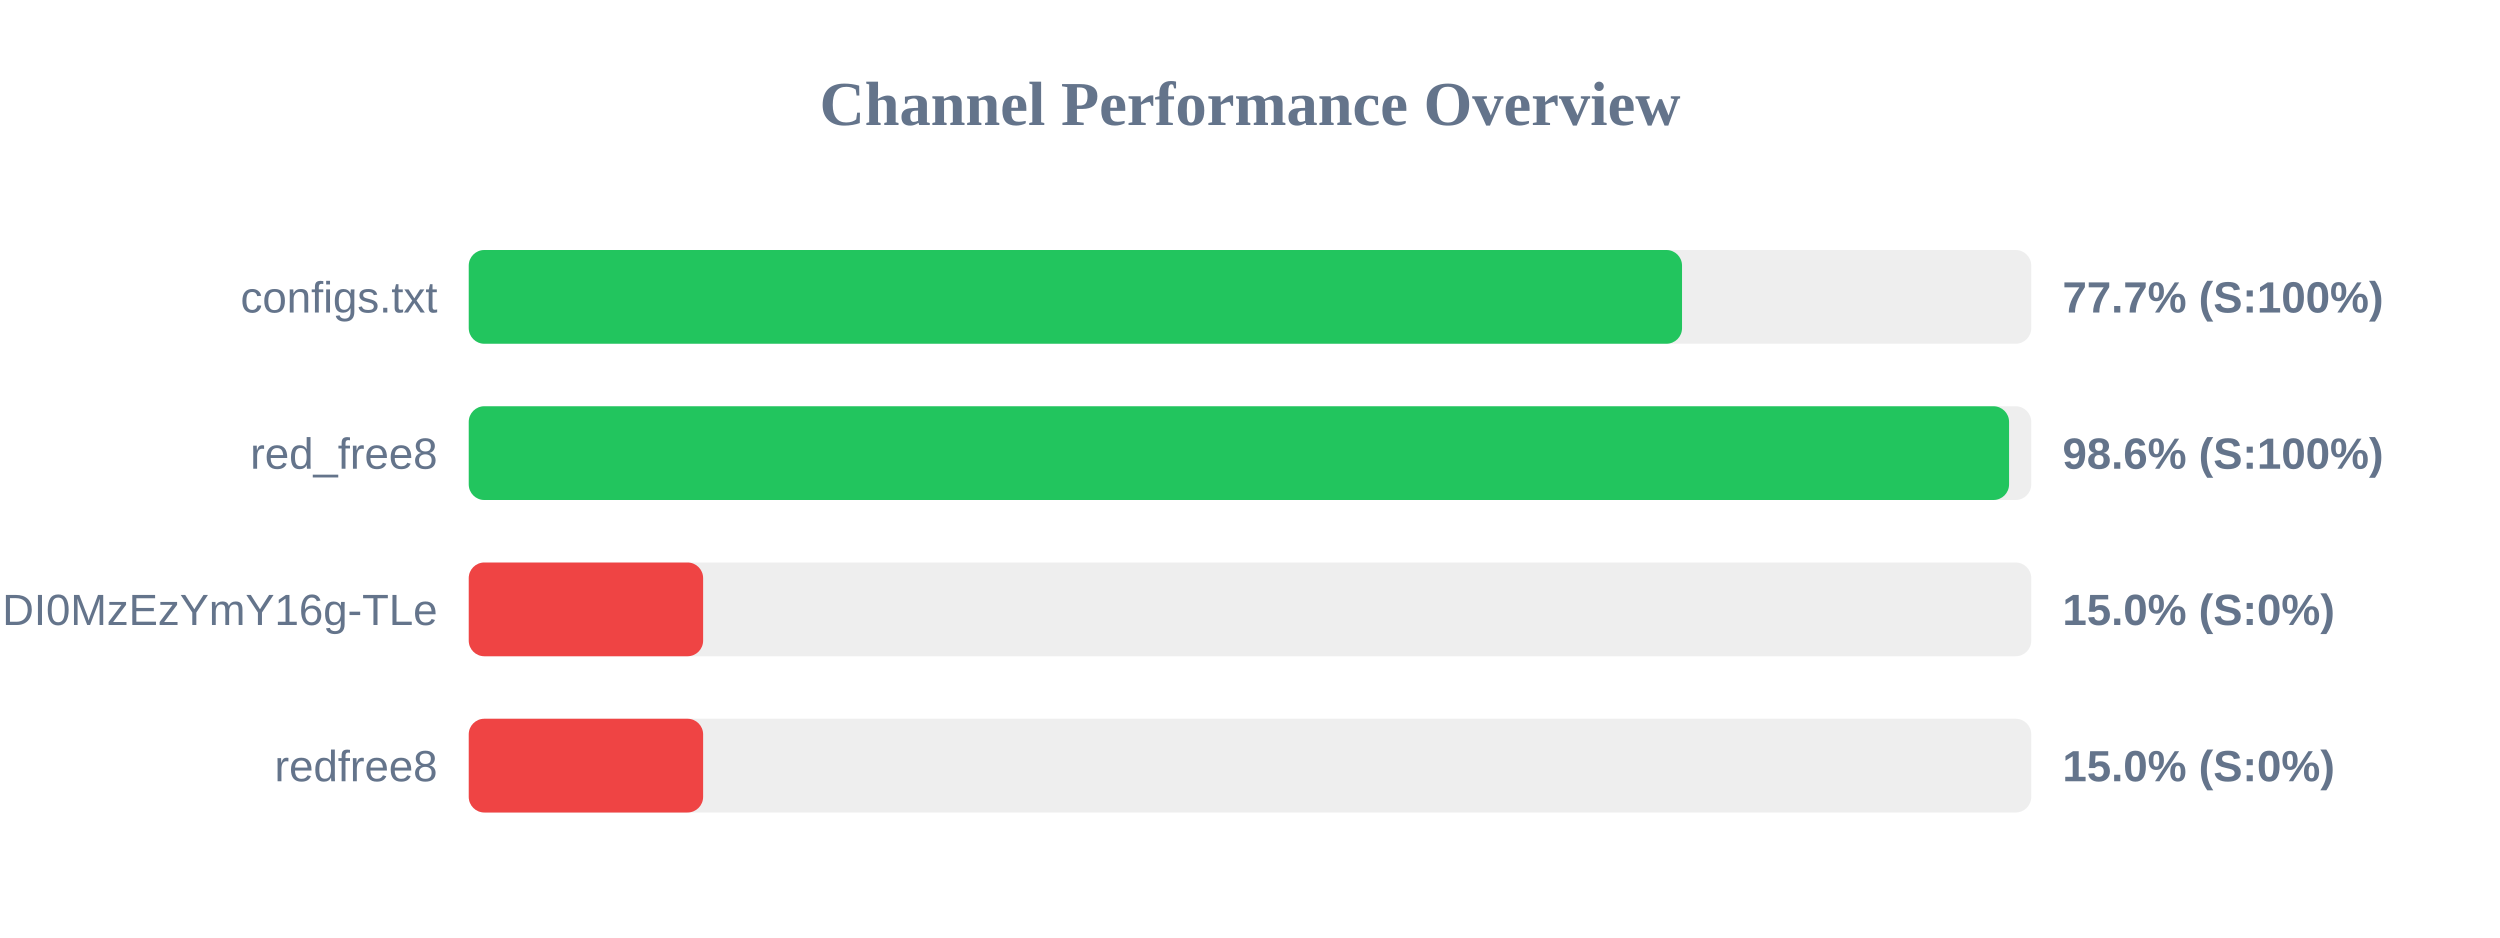
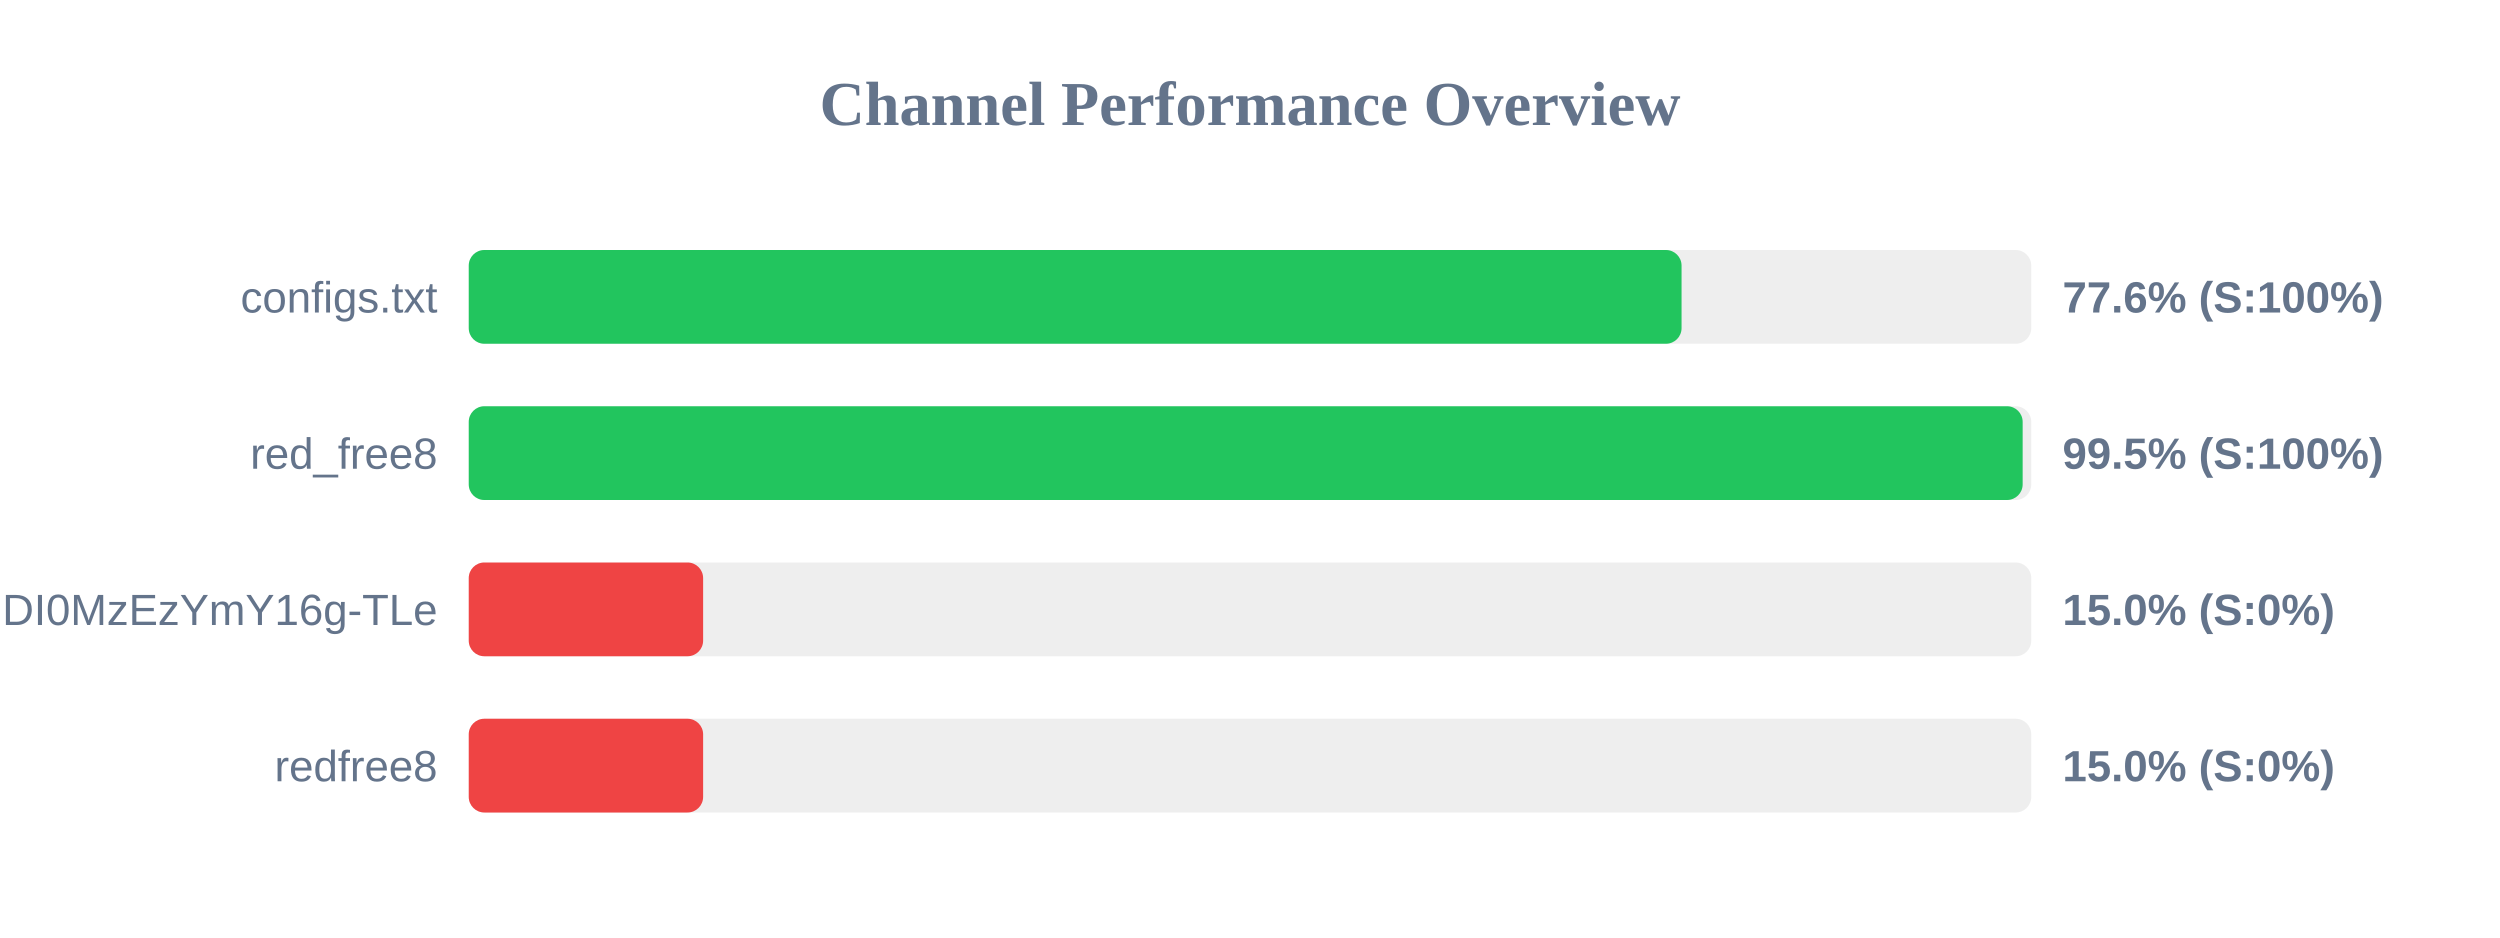
<svg xmlns="http://www.w3.org/2000/svg" width="800" height="300" version="1.1">
  <style>
        .row { font: 14px Arial; fill: #64748b; }
        .score { font: bold 14px Arial; fill: #64748b; }
    </style>
  <text x="400" y="40" text-anchor="middle" font-size="20px" font-weight="bold" fill="#64748b">Channel Performance Overview</text>
  <rect x="150" y="80" width="500" height="30" fill="#eee" rx="5" />
-   <rect x="150" y="80" width="388.25" height="30" fill="#22c55e" rx="5" />
+   <rect x="150" y="80" width="388.1" height="30" fill="#22c55e" rx="5" />
  <text x="140" y="100" text-anchor="end" class="row">configs.txt</text>
-   <text x="660" y="100" text-anchor="start" class="score">77.7% (S:100%)</text>
+   <text x="660" y="100" text-anchor="start" class="score">77.6% (S:100%)</text>
  <rect x="150" y="130" width="500" height="30" fill="#eee" rx="5" />
-   <rect x="150" y="130" width="492.9" height="30" fill="#22c55e" rx="5" />
+   <rect x="150" y="130" width="497.25" height="30" fill="#22c55e" rx="5" />
  <text x="140" y="150" text-anchor="end" class="row">red_free8</text>
-   <text x="660" y="150" text-anchor="start" class="score">98.6% (S:100%)</text>
+   <text x="660" y="150" text-anchor="start" class="score">99.5% (S:100%)</text>
  <rect x="150" y="180" width="500" height="30" fill="#eee" rx="5" />
  <rect x="150" y="180" width="75.0" height="30" fill="#ef4444" rx="5" />
  <text x="140" y="200" text-anchor="end" class="row">NjEzODY1NDgyOCwxNzQ1NDI0MzEzYmY16g-TLe</text>
  <text x="660" y="200" text-anchor="start" class="score">15.0% (S:0%)</text>
  <rect x="150" y="230" width="500" height="30" fill="#eee" rx="5" />
  <rect x="150" y="230" width="75.0" height="30" fill="#ef4444" rx="5" />
  <text x="140" y="250" text-anchor="end" class="row">redfree8</text>
  <text x="660" y="250" text-anchor="start" class="score">15.0% (S:0%)</text>
</svg>
